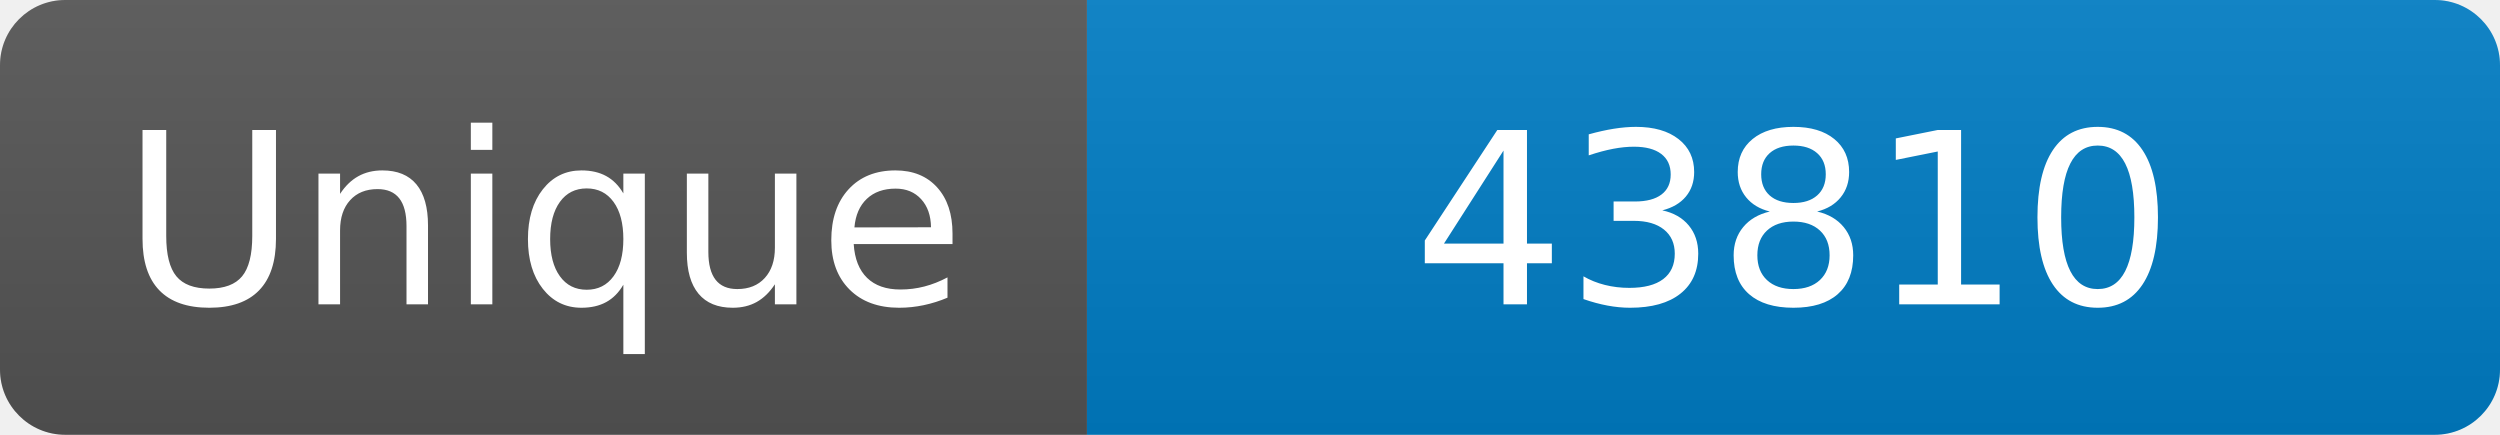
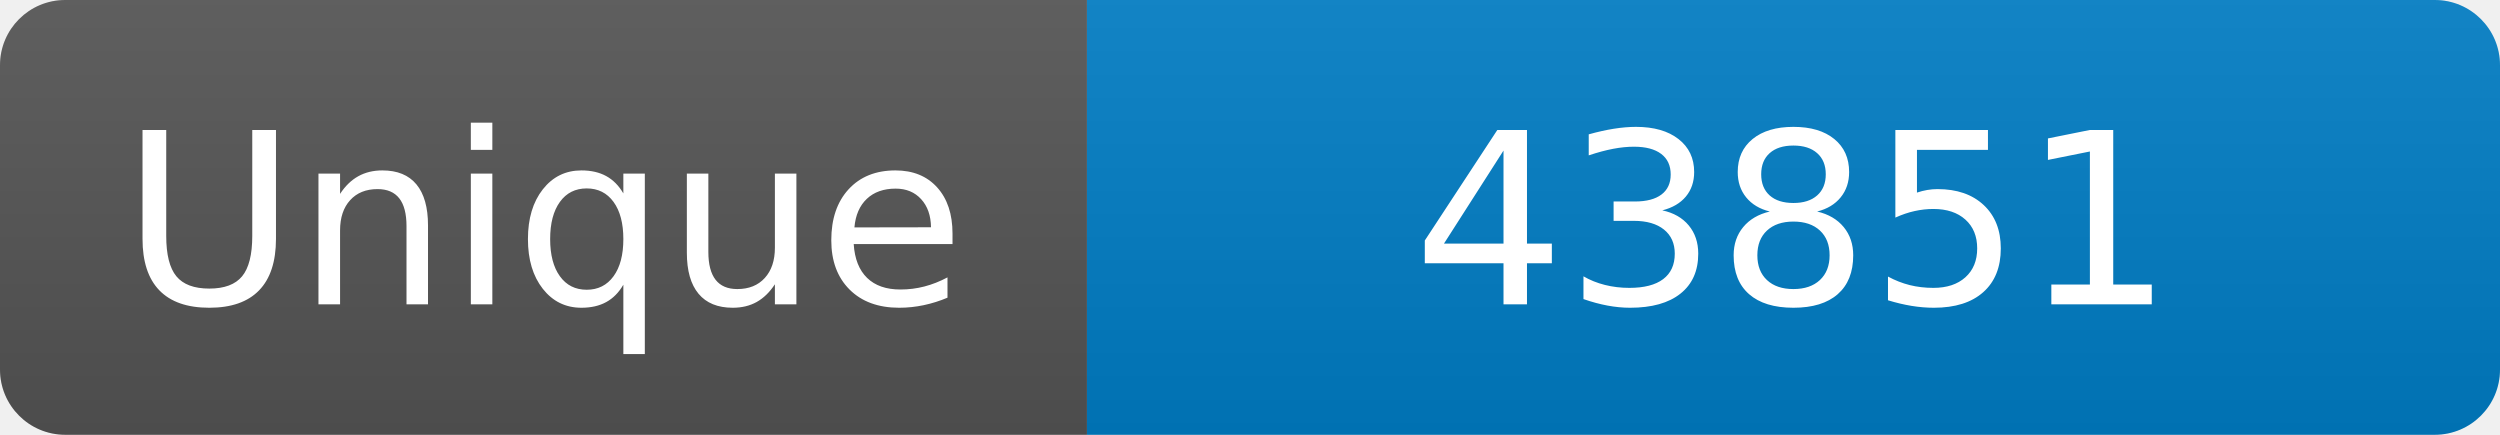
<svg xmlns="http://www.w3.org/2000/svg" width="115" height="20" role="img" aria-label="Maintained?: yes">
  <linearGradient id="s" x2="0" y2="100%">
    <stop offset="0" stop-color="#bbb" stop-opacity=".1" />
    <stop offset="1" stop-opacity=".1" />
  </linearGradient>
  <clipPath id="r">
    <rect width="115" height="20" rx="3" fill="#fff" />
  </clipPath>
  <g clip-path="url(#r)">
    <rect width="50" height="20" fill="#555" />
    <rect x="50" width="160" height="20" fill="#007ec6" />
    <rect width="115" height="20" fill="url(#s)" />
  </g>
  <g fill="#fff" text-anchor="middle" font-family="Verdana,Geneva,DejaVu Sans,sans-serif" font-size="110">
    <text x="250" y="140" transform="scale(.1)" fill="#fff">Unique</text>
-     <text x="825" y="140" transform="scale(.1)" fill="#fff">43810</text>
+     <text x="825" y="140" transform="scale(.1)" fill="#fff">43851</text>
  </g>
</svg>
